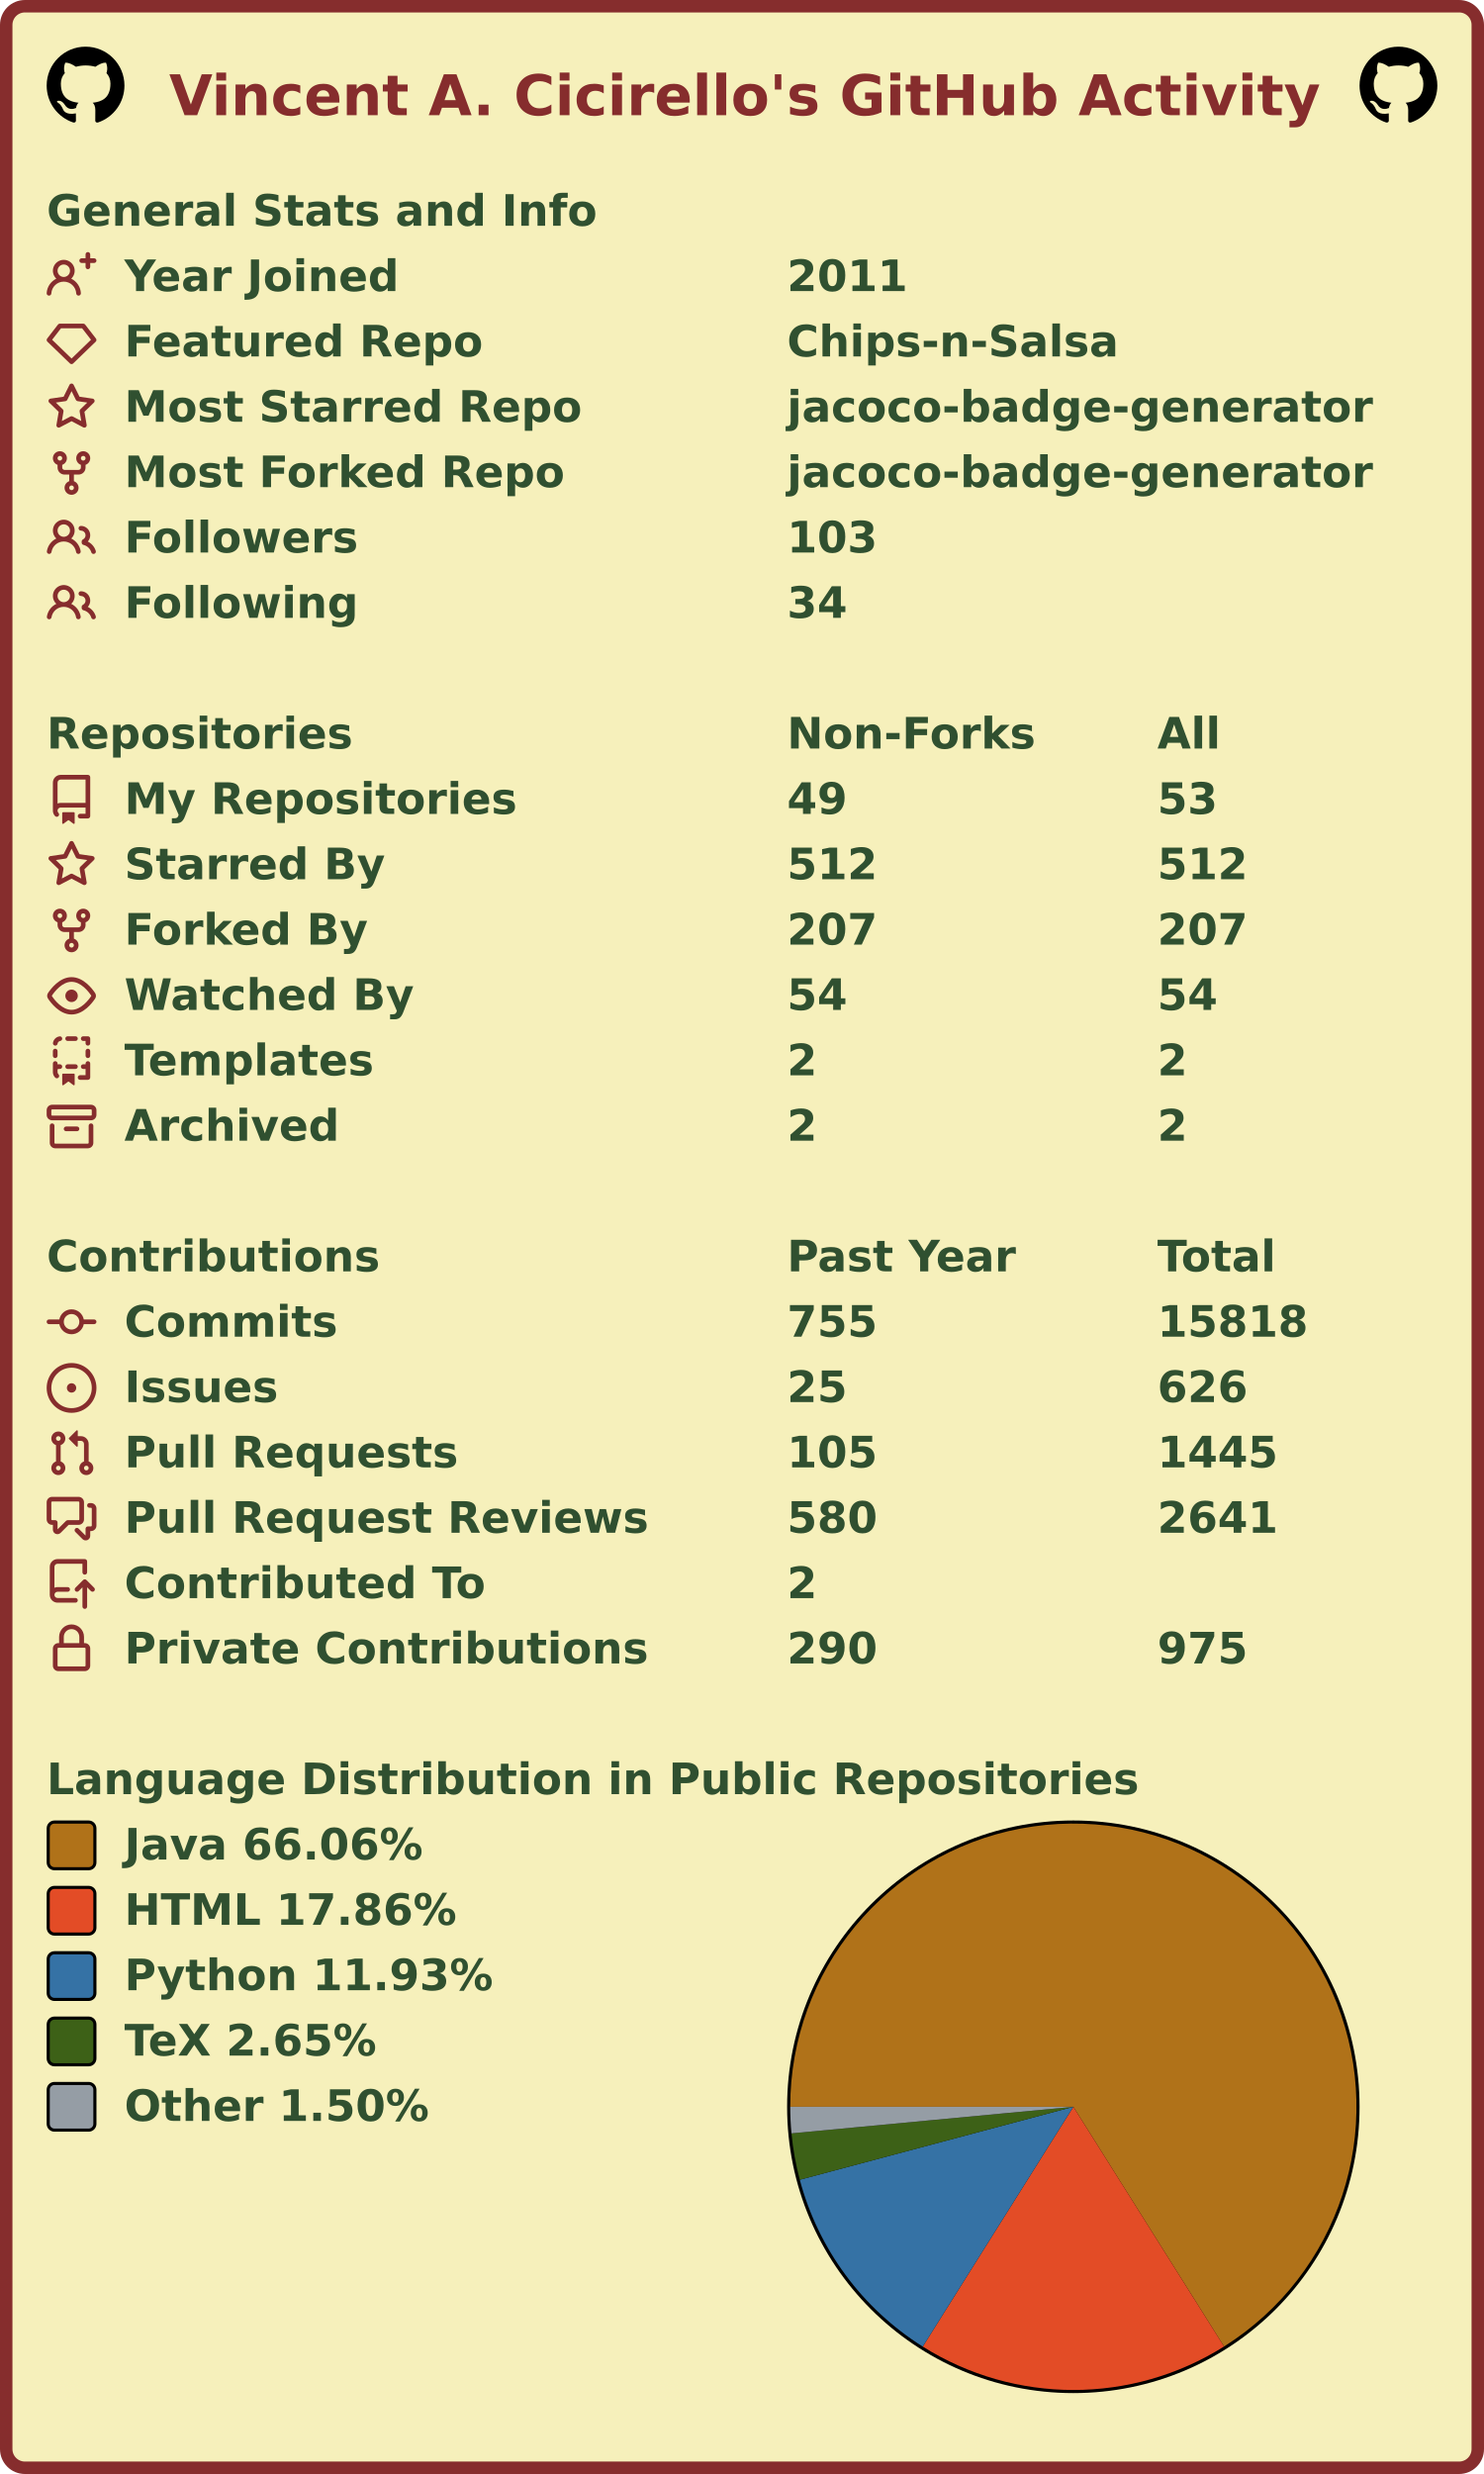
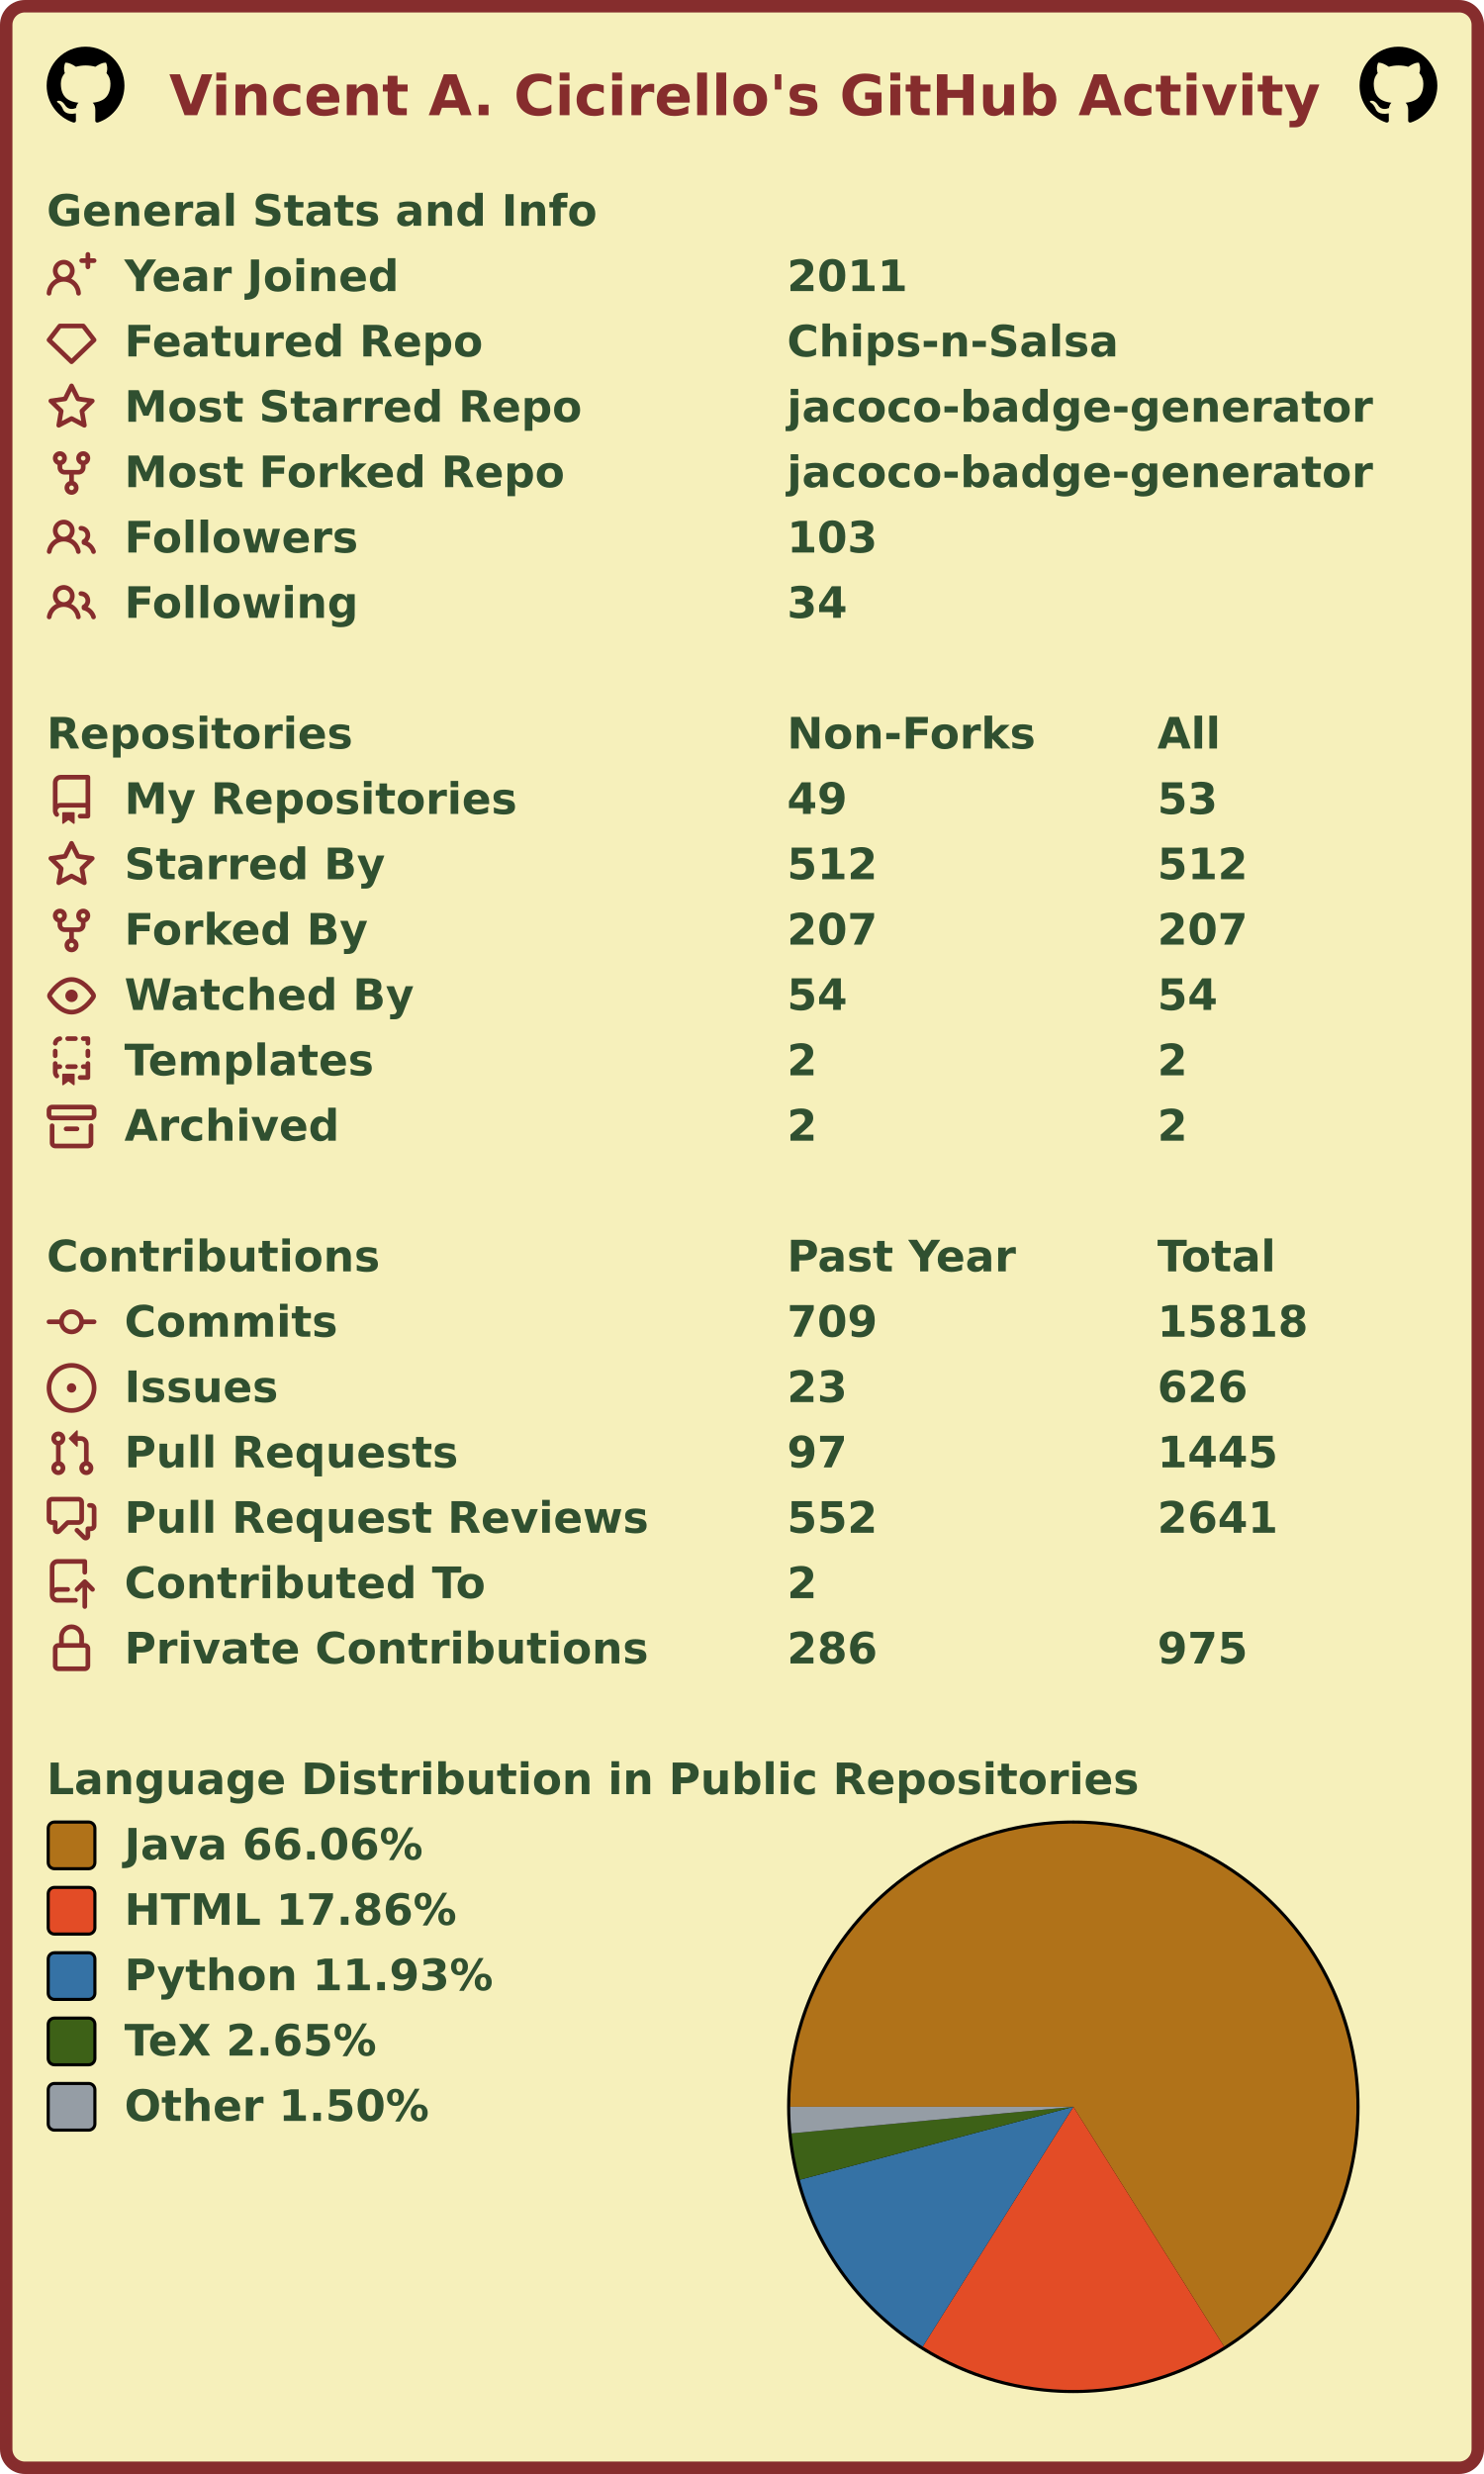
<svg xmlns="http://www.w3.org/2000/svg" width="477" height="795" viewBox="0 0 477 795" lang="en" xml:lang="en">
  <rect x="2" y="2" stroke-width="4" rx="6" width="473" height="791" stroke="#862d2d" fill="#f6f0bb" />
  <g font-weight="600" font-size="110pt" font-family="Verdana,Geneva,DejaVu Sans,sans-serif" text-rendering="geometricPrecision">
    <text x="442" y="301" lengthAdjust="spacingAndGlyphs" textLength="2985" transform="scale(0.123)" fill="#862d2d">Vincent A. Cicirello's GitHub Activity</text>
    <svg x="15" y="15" width="25" height="25" viewBox="0 0 16 16">
      <path fill="#000000" fill-rule="evenodd" d="M8 0C3.58 0 0 3.58 0 8c0 3.54 2.29 6.53 5.47 7.59.4.07.55-.17.55-.38 0-.19-.01-.82-.01-1.49-2.01.37-2.53-.49-2.69-.94-.09-.23-.48-.94-.82-1.13-.28-.15-.68-.52-.01-.53.63-.01 1.08.58 1.23.82.72 1.21 1.87.87 2.33.66.07-.52.28-.87.51-1.07-1.78-.2-3.64-.89-3.64-3.95 0-.87.31-1.59.82-2.15-.08-.2-.36-1.02.08-2.12 0 0 .67-.21 2.2.82.64-.18 1.32-.27 2-.27.68 0 1.36.09 2 .27 1.53-1.04 2.2-.82 2.2-.82.44 1.1.16 1.92.08 2.12.51.56.82 1.27.82 2.15 0 3.07-1.87 3.75-3.65 3.95.29.25.54.73.54 1.48 0 1.07-.01 1.93-.01 2.2 0 .21.15.46.55.38A8.013 8.013 0 0016 8c0-4.42-3.58-8-8-8z" />
    </svg>
    <svg x="437" y="15" width="25" height="25" viewBox="0 0 16 16">
      <path fill="#000000" fill-rule="evenodd" d="M8 0C3.58 0 0 3.58 0 8c0 3.54 2.29 6.53 5.47 7.59.4.07.55-.17.55-.38 0-.19-.01-.82-.01-1.49-2.01.37-2.53-.49-2.69-.94-.09-.23-.48-.94-.82-1.13-.28-.15-.68-.52-.01-.53.63-.01 1.08.58 1.23.82.72 1.21 1.87.87 2.33.66.07-.52.28-.87.51-1.07-1.78-.2-3.64-.89-3.64-3.95 0-.87.31-1.59.82-2.15-.08-.2-.36-1.02.08-2.12 0 0 .67-.21 2.2.82.64-.18 1.32-.27 2-.27.68 0 1.36.09 2 .27 1.53-1.04 2.2-.82 2.2-.82.44 1.1.16 1.92.08 2.12.51.56.82 1.27.82 2.15 0 3.07-1.87 3.75-3.65 3.95.29.25.54.73.54 1.48 0 1.07-.01 1.93-.01 2.2 0 .21.15.46.55.38A8.013 8.013 0 0016 8c0-4.42-3.58-8-8-8z" />
    </svg>
    <g transform="translate(0, 60)" fill="#305030">
      <g transform="translate(15, 0)">
        <g transform="scale(0.095)">
          <text x="0" y="132" textLength="1851" lengthAdjust="spacingAndGlyphs">General Stats and Info</text>
        </g>
      </g>
      <g transform="translate(15, 21)">
        <path fill="#862d2d" fill-rule="evenodd" d="M13.25 0a.75.75 0 01.75.75V2h1.25a.75.75 0 010 1.5H14v1.25a.75.75 0 01-1.5 0V3.5h-1.25a.75.75 0 010-1.5h1.25V.75a.75.75 0 01.75-.75zM5.5 4a2 2 0 100 4 2 2 0 000-4zm2.4 4.548a3.5 3.5 0 10-4.799 0 5.527 5.527 0 00-3.1 4.66.75.75 0 101.498.085A4.01 4.01 0 015.5 9.5a4.01 4.01 0 014.001 3.793.75.75 0 101.498-.086 5.527 5.527 0 00-3.1-4.659z" />
        <g transform="scale(0.095)">
          <text lengthAdjust="spacingAndGlyphs" textLength="932" x="263" y="132">Year Joined</text>
          <text lengthAdjust="spacingAndGlyphs" textLength="420" x="2505" y="132">2011</text>
        </g>
      </g>
      <g transform="translate(15, 42)">
        <path fill="#862d2d" fill-rule="evenodd" d="M3.637 2.291A.75.75 0 014.23 2h7.54a.75.75 0 01.593.291l3.48 4.5a.75.75 0 01-.072.999l-7.25 7a.75.75 0 01-1.042 0l-7.25-7a.75.75 0 01-.072-.999l3.48-4.5zM4.598 3.5L1.754 7.177 8 13.207l6.246-6.03L11.402 3.5H4.598z" />
        <g transform="scale(0.095)">
          <text lengthAdjust="spacingAndGlyphs" textLength="1215" x="263" y="132">Featured Repo</text>
          <text lengthAdjust="spacingAndGlyphs" textLength="1120" x="2505" y="132">Chips-n-Salsa</text>
        </g>
      </g>
      <g transform="translate(15, 63)">
        <path fill="#862d2d" fill-rule="evenodd" d="M8 .25a.75.75 0 01.673.418l1.882 3.815 4.21.612a.75.75 0 01.416 1.279l-3.046 2.97.719 4.192a.75.75 0 01-1.088.791L8 12.347l-3.766 1.98a.75.75 0 01-1.088-.79l.72-4.194L.818 6.374a.75.75 0 01.416-1.28l4.21-.611L7.327.668A.75.75 0 018 .25zm0 2.445L6.615 5.5a.75.75 0 01-.564.41l-3.097.45 2.24 2.184a.75.75 0 01.216.664l-.528 3.084 2.769-1.456a.75.75 0 01.698 0l2.77 1.456-.53-3.084a.75.75 0 01.216-.664l2.24-2.183-3.096-.45a.75.75 0 01-.564-.41L8 2.694v.001z" />
        <g transform="scale(0.095)">
          <text lengthAdjust="spacingAndGlyphs" textLength="1532" x="263" y="132">Most Starred Repo</text>
          <text lengthAdjust="spacingAndGlyphs" textLength="1986" x="2505" y="132">jacoco-badge-generator</text>
        </g>
      </g>
      <g transform="translate(15, 84)">
        <path fill="#862d2d" fill-rule="evenodd" d="M5 3.25a.75.75 0 11-1.5 0 .75.75 0 011.5 0zm0 2.122a2.25 2.25 0 10-1.5 0v.878A2.25 2.25 0 005.75 8.5h1.5v2.128a2.251 2.251 0 101.5 0V8.5h1.5a2.25 2.25 0 002.25-2.25v-.878a2.25 2.25 0 10-1.5 0v.878a.75.75 0 01-.75.75h-4.5A.75.75 0 015 6.25v-.878zm3.75 7.378a.75.75 0 11-1.5 0 .75.75 0 011.5 0zm3-8.75a.75.75 0 100-1.5.75.75 0 000 1.5z" />
        <g transform="scale(0.095)">
          <text lengthAdjust="spacingAndGlyphs" textLength="1485" x="263" y="132">Most Forked Repo</text>
          <text lengthAdjust="spacingAndGlyphs" textLength="1986" x="2505" y="132">jacoco-badge-generator</text>
        </g>
      </g>
      <g transform="translate(15, 105)">
        <path fill="#862d2d" fill-rule="evenodd" d="M5.5 3.5a2 2 0 100 4 2 2 0 000-4zM2 5.5a3.5 3.5 0 115.898 2.549 5.507 5.507 0 013.034 4.084.75.75 0 11-1.482.235 4.001 4.001 0 00-7.9 0 .75.75 0 01-1.482-.236A5.507 5.507 0 013.102 8.05 3.49 3.49 0 012 5.5zM11 4a.75.75 0 100 1.5 1.5 1.5 0 01.666 2.844.75.75 0 00-.416.672v.352a.75.75 0 00.574.73c1.2.289 2.162 1.2 2.522 2.372a.75.75 0 101.434-.44 5.01 5.01 0 00-2.56-3.012A3 3 0 0011 4z" />
        <g transform="scale(0.095)">
          <text lengthAdjust="spacingAndGlyphs" textLength="778" x="263" y="132">Followers</text>
          <text lengthAdjust="spacingAndGlyphs" textLength="315" x="2505" y="132">103</text>
        </g>
      </g>
      <g transform="translate(15, 126)">
        <path fill="#862d2d" fill-rule="evenodd" d="M5.5 3.5a2 2 0 100 4 2 2 0 000-4zM2 5.5a3.5 3.5 0 115.898 2.549 5.507 5.507 0 013.034 4.084.75.75 0 11-1.482.235 4.001 4.001 0 00-7.9 0 .75.75 0 01-1.482-.236A5.507 5.507 0 013.102 8.05 3.49 3.49 0 012 5.5zM11 4a.75.75 0 100 1.5 1.5 1.5 0 01.666 2.844.75.75 0 00-.416.672v.352a.75.75 0 00.574.73c1.2.289 2.162 1.2 2.522 2.372a.75.75 0 101.434-.44 5.01 5.01 0 00-2.56-3.012A3 3 0 0011 4z" />
        <g transform="scale(0.095)">
          <text lengthAdjust="spacingAndGlyphs" textLength="780" x="263" y="132">Following</text>
          <text lengthAdjust="spacingAndGlyphs" textLength="210" x="2505" y="132">34</text>
        </g>
      </g>
    </g>
    <g transform="translate(0, 228)" fill="#305030">
      <g transform="translate(15, 0)">
        <g transform="scale(0.095)">
          <text x="0" y="132" textLength="1020" lengthAdjust="spacingAndGlyphs">Repositories</text>
          <text x="2505" y="132" textLength="832" lengthAdjust="spacingAndGlyphs">Non-Forks</text>
          <text x="3758" y="132" textLength="206" lengthAdjust="spacingAndGlyphs">All</text>
        </g>
      </g>
      <g transform="translate(15, 21)">
        <path fill="#862d2d" fill-rule="evenodd" d="M2 2.5A2.5 2.5 0 014.5 0h8.75a.75.75 0 01.75.75v12.5a.75.75 0 01-.75.75h-2.5a.75.75 0 110-1.5h1.75v-2h-8a1 1 0 00-.714 1.7.75.75 0 01-1.072 1.05A2.495 2.495 0 012 11.5v-9zm10.5-1V9h-8c-.356 0-.694.074-1 .208V2.5a1 1 0 011-1h8zM5 12.25v3.25a.25.25 0 00.4.2l1.45-1.087a.25.25 0 01.3 0L8.6 15.7a.25.25 0 00.4-.2v-3.25a.25.25 0 00-.25-.25h-3.5a.25.25 0 00-.25.25z" />
        <g transform="scale(0.095)">
          <text lengthAdjust="spacingAndGlyphs" textLength="1312" x="263" y="132">My Repositories</text>
          <text lengthAdjust="spacingAndGlyphs" textLength="210" x="2505" y="132">49</text>
          <text lengthAdjust="spacingAndGlyphs" textLength="210" x="3758" y="132">53</text>
        </g>
      </g>
      <g transform="translate(15, 42)">
        <path fill="#862d2d" fill-rule="evenodd" d="M8 .25a.75.75 0 01.673.418l1.882 3.815 4.21.612a.75.75 0 01.416 1.279l-3.046 2.97.719 4.192a.75.75 0 01-1.088.791L8 12.347l-3.766 1.98a.75.75 0 01-1.088-.79l.72-4.194L.818 6.374a.75.75 0 01.416-1.28l4.21-.611L7.327.668A.75.75 0 018 .25zm0 2.445L6.615 5.5a.75.75 0 01-.564.41l-3.097.45 2.24 2.184a.75.75 0 01.216.664l-.528 3.084 2.769-1.456a.75.75 0 01.698 0l2.77 1.456-.53-3.084a.75.75 0 01.216-.664l2.24-2.183-3.096-.45a.75.75 0 01-.564-.41L8 2.694v.001z" />
        <g transform="scale(0.095)">
          <text lengthAdjust="spacingAndGlyphs" textLength="874" x="263" y="132">Starred By</text>
          <text lengthAdjust="spacingAndGlyphs" textLength="315" x="2505" y="132">512</text>
          <text lengthAdjust="spacingAndGlyphs" textLength="315" x="3758" y="132">512</text>
        </g>
      </g>
      <g transform="translate(15, 63)">
        <path fill="#862d2d" fill-rule="evenodd" d="M5 3.25a.75.75 0 11-1.5 0 .75.75 0 011.5 0zm0 2.122a2.25 2.25 0 10-1.5 0v.878A2.25 2.25 0 005.75 8.5h1.5v2.128a2.251 2.251 0 101.5 0V8.5h1.5a2.25 2.25 0 002.25-2.25v-.878a2.25 2.25 0 10-1.5 0v.878a.75.75 0 01-.75.75h-4.5A.75.75 0 015 6.25v-.878zm3.75 7.378a.75.75 0 11-1.5 0 .75.75 0 011.5 0zm3-8.75a.75.75 0 100-1.5.75.75 0 000 1.5z" />
        <g transform="scale(0.095)">
          <text lengthAdjust="spacingAndGlyphs" textLength="828" x="263" y="132">Forked By</text>
          <text lengthAdjust="spacingAndGlyphs" textLength="315" x="2505" y="132">207</text>
          <text lengthAdjust="spacingAndGlyphs" textLength="315" x="3758" y="132">207</text>
        </g>
      </g>
      <g transform="translate(15, 84)">
        <path fill="#862d2d" fill-rule="evenodd" d="M1.679 7.932c.412-.621 1.242-1.75 2.366-2.717C5.175 4.242 6.527 3.5 8 3.5c1.473 0 2.824.742 3.955 1.715 1.124.967 1.954 2.096 2.366 2.717a.119.119 0 010 .136c-.412.621-1.242 1.75-2.366 2.717C10.825 11.758 9.473 12.5 8 12.5c-1.473 0-2.824-.742-3.955-1.715C2.92 9.818 2.09 8.69 1.679 8.068a.119.119 0 010-.136zM8 2c-1.981 0-3.67.992-4.933 2.078C1.797 5.169.88 6.423.43 7.1a1.619 1.619 0 000 1.798c.45.678 1.367 1.932 2.637 3.024C4.329 13.008 6.019 14 8 14c1.981 0 3.67-.992 4.933-2.078 1.27-1.091 2.187-2.345 2.637-3.023a1.619 1.619 0 000-1.798c-.45-.678-1.367-1.932-2.637-3.023C11.671 2.992 9.981 2 8 2zm0 8a2 2 0 100-4 2 2 0 000 4z" />
        <g transform="scale(0.095)">
          <text lengthAdjust="spacingAndGlyphs" textLength="993" x="263" y="132">Watched By</text>
          <text lengthAdjust="spacingAndGlyphs" textLength="210" x="2505" y="132">54</text>
          <text lengthAdjust="spacingAndGlyphs" textLength="210" x="3758" y="132">54</text>
        </g>
      </g>
      <g transform="translate(15, 105)">
        <path fill="#862d2d" fill-rule="evenodd" d="M6 .75A.75.75 0 016.75 0h2.5a.75.75 0 010 1.5h-2.5A.75.75 0 016 .75zm5 0a.75.75 0 01.75-.75h1.5a.75.75 0 01.75.75v1.5a.75.75 0 01-1.5 0V1.5h-.75A.75.75 0 0111 .75zM4.992.662a.75.75 0 01-.636.848c-.436.063-.783.41-.846.846a.75.75 0 01-1.485-.212A2.501 2.501 0 014.144.025a.75.75 0 01.848.637zM2.75 4a.75.75 0 01.75.75v1.5a.75.75 0 01-1.5 0v-1.5A.75.75 0 012.75 4zm10.5 0a.75.75 0 01.75.75v1.5a.75.75 0 01-1.5 0v-1.5a.75.75 0 01.75-.75zM2.75 8a.75.75 0 01.75.75v.268A1.72 1.72 0 013.75 9h.5a.75.75 0 010 1.5h-.5a.25.25 0 00-.25.25v.75c0 .28.114.532.3.714a.75.75 0 01-1.05 1.072A2.495 2.495 0 012 11.5V8.75A.75.75 0 012.75 8zm10.5 0a.75.75 0 01.75.75v4.5a.75.75 0 01-.75.75h-2.5a.75.75 0 010-1.5h1.75v-2h-.75a.75.75 0 010-1.5h.75v-.25a.75.75 0 01.75-.75zM6 9.75A.75.75 0 016.75 9h2.5a.75.75 0 010 1.5h-2.5A.75.75 0 016 9.75zm-1 2.5v3.25a.25.25 0 00.4.2l1.45-1.087a.25.25 0 01.3 0L8.6 15.7a.25.25 0 00.4-.2v-3.25a.25.25 0 00-.25-.25h-3.5a.25.25 0 00-.25.25z" />
        <g transform="scale(0.095)">
          <text lengthAdjust="spacingAndGlyphs" textLength="868" x="263" y="132">Templates</text>
          <text lengthAdjust="spacingAndGlyphs" textLength="105" x="2505" y="132">2</text>
          <text lengthAdjust="spacingAndGlyphs" textLength="105" x="3758" y="132">2</text>
        </g>
      </g>
      <g transform="translate(15, 126)">
        <path fill="#862d2d" fill-rule="evenodd" d="M1.75 2.5a.25.25 0 00-.25.25v1.5c0 .138.112.25.25.25h12.5a.25.25 0 00.25-.25v-1.5a.25.25 0 00-.25-.25H1.75zM0 2.75C0 1.784.784 1 1.75 1h12.5c.966 0 1.75.784 1.75 1.75v1.5A1.75 1.75 0 0114.25 6H1.75A1.75 1.75 0 010 4.25v-1.5zM1.75 7a.75.75 0 01.75.75v5.5c0 .138.112.25.25.25h10.5a.25.25 0 00.25-.25v-5.5a.75.75 0 111.5 0v5.5A1.75 1.75 0 0113.25 15H2.75A1.75 1.75 0 011 13.25v-5.5A.75.75 0 011.75 7zm4.5 1a.75.75 0 000 1.5h3.5a.75.75 0 100-1.5h-3.5z" />
        <g transform="scale(0.095)">
          <text lengthAdjust="spacingAndGlyphs" textLength="726" x="263" y="132">Archived</text>
          <text lengthAdjust="spacingAndGlyphs" textLength="105" x="2505" y="132">2</text>
          <text lengthAdjust="spacingAndGlyphs" textLength="105" x="3758" y="132">2</text>
        </g>
      </g>
    </g>
    <g transform="translate(0, 396)" fill="#305030">
      <g transform="translate(15, 0)">
        <g transform="scale(0.095)">
          <text x="0" y="132" textLength="1112" lengthAdjust="spacingAndGlyphs">Contributions</text>
          <text x="2505" y="132" textLength="774" lengthAdjust="spacingAndGlyphs">Past Year</text>
          <text x="3758" y="132" textLength="414" lengthAdjust="spacingAndGlyphs">Total</text>
        </g>
      </g>
      <g transform="translate(15, 21)">
        <path fill="#862d2d" fill-rule="evenodd" d="M10.5 7.75a2.5 2.5 0 11-5 0 2.5 2.5 0 015 0zm1.43.75a4.002 4.002 0 01-7.86 0H.75a.75.75 0 110-1.5h3.32a4.001 4.001 0 017.86 0h3.32a.75.75 0 110 1.5h-3.32z" />
        <g transform="scale(0.095)">
          <text lengthAdjust="spacingAndGlyphs" textLength="734" x="263" y="132">Commits</text>
-           <text lengthAdjust="spacingAndGlyphs" textLength="315" x="2505" y="132">755</text>
+           <text lengthAdjust="spacingAndGlyphs" textLength="315" x="2505" y="132">709</text>
          <text lengthAdjust="spacingAndGlyphs" textLength="525" x="3758" y="132">15818</text>
        </g>
      </g>
      <g transform="translate(15, 42)">
        <path fill="#862d2d" d="M8 9.5a1.5 1.5 0 100-3 1.5 1.5 0 000 3z" />
        <path fill="#862d2d" fill-rule="evenodd" d="M8 0a8 8 0 100 16A8 8 0 008 0zM1.5 8a6.5 6.5 0 1113 0 6.5 6.5 0 01-13 0z" />
        <g transform="scale(0.095)">
          <text lengthAdjust="spacingAndGlyphs" textLength="512" x="263" y="132">Issues</text>
-           <text lengthAdjust="spacingAndGlyphs" textLength="210" x="2505" y="132">25</text>
+           <text lengthAdjust="spacingAndGlyphs" textLength="210" x="2505" y="132">23</text>
          <text lengthAdjust="spacingAndGlyphs" textLength="315" x="3758" y="132">626</text>
        </g>
      </g>
      <g transform="translate(15, 63)">
        <path fill="#862d2d" fill-rule="evenodd" d="M7.177 3.073L9.573.677A.25.25 0 0110 .854v4.792a.25.25 0 01-.427.177L7.177 3.427a.25.25 0 010-.354zM3.75 2.5a.75.75 0 100 1.5.75.75 0 000-1.5zm-2.25.75a2.25 2.25 0 113 2.122v5.256a2.251 2.251 0 11-1.5 0V5.372A2.25 2.25 0 011.5 3.25zM11 2.5h-1V4h1a1 1 0 011 1v5.628a2.251 2.251 0 101.5 0V5A2.5 2.5 0 0011 2.5zm1 10.25a.75.75 0 111.5 0 .75.75 0 01-1.5 0zM3.75 12a.75.75 0 100 1.5.75.75 0 000-1.5z" />
        <g transform="scale(0.095)">
          <text lengthAdjust="spacingAndGlyphs" textLength="1113" x="263" y="132">Pull Requests</text>
-           <text lengthAdjust="spacingAndGlyphs" textLength="315" x="2505" y="132">105</text>
+           <text lengthAdjust="spacingAndGlyphs" textLength="210" x="2505" y="132">97</text>
          <text lengthAdjust="spacingAndGlyphs" textLength="420" x="3758" y="132">1445</text>
        </g>
      </g>
      <g transform="translate(15, 84)">
        <path fill="#862d2d" fill-rule="evenodd" d="M1.5 2.75a.25.25 0 01.25-.25h8.5a.25.25 0 01.25.25v5.5a.25.25 0 01-.25.25h-3.5a.75.75 0 00-.53.22L3.5 11.44V9.25a.75.75 0 00-.75-.75h-1a.25.25 0 01-.25-.25v-5.5zM1.75 1A1.75 1.75 0 000 2.75v5.5C0 9.216.784 10 1.75 10H2v1.543a1.457 1.457 0 002.487 1.03L7.061 10h3.189A1.75 1.75 0 0012 8.25v-5.5A1.75 1.75 0 0010.25 1h-8.5zM14.5 4.75a.25.25 0 00-.25-.25h-.5a.75.75 0 110-1.5h.5c.966 0 1.75.784 1.75 1.75v5.5A1.75 1.75 0 0114.25 12H14v1.543a1.457 1.457 0 01-2.487 1.03L9.22 12.28a.75.75 0 111.06-1.06l2.22 2.22v-2.19a.75.75 0 01.75-.75h1a.25.25 0 00.25-.25v-5.5z" />
        <g transform="scale(0.095)">
          <text lengthAdjust="spacingAndGlyphs" textLength="1762" x="263" y="132">Pull Request Reviews</text>
-           <text lengthAdjust="spacingAndGlyphs" textLength="315" x="2505" y="132">580</text>
+           <text lengthAdjust="spacingAndGlyphs" textLength="315" x="2505" y="132">552</text>
          <text lengthAdjust="spacingAndGlyphs" textLength="420" x="3758" y="132">2641</text>
        </g>
      </g>
      <g transform="translate(15, 105)">
        <path fill="#862d2d" fill-rule="evenodd" d="M1 2.5A2.5 2.5 0 013.5 0h8.75a.75.75 0 01.75.75v3.5a.75.75 0 01-1.5 0V1.5h-8a1 1 0 00-1 1v6.708A2.492 2.492 0 013.5 9h3.25a.75.75 0 010 1.5H3.5a1 1 0 100 2h5.75a.75.75 0 010 1.5H3.5A2.5 2.5 0 011 11.5v-9zm13.23 7.79a.75.75 0 001.06-1.06l-2.505-2.505a.75.75 0 00-1.06 0L9.22 9.229a.75.75 0 001.06 1.061l1.225-1.224v6.184a.75.75 0 001.5 0V9.066l1.224 1.224z" />
        <g transform="scale(0.095)">
          <text lengthAdjust="spacingAndGlyphs" textLength="1234" x="263" y="132">Contributed To</text>
          <text lengthAdjust="spacingAndGlyphs" textLength="105" x="2505" y="132">2</text>
        </g>
      </g>
      <g transform="translate(15, 126)">
        <path fill="#862d2d" fill-rule="evenodd" d="M4 4v2h-.25A1.75 1.75 0 002 7.75v5.5c0 .966.784 1.75 1.75 1.75h8.5A1.75 1.75 0 0014 13.25v-5.5A1.75 1.75 0 0012.25 6H12V4a4 4 0 10-8 0zm6.5 2V4a2.5 2.5 0 00-5 0v2h5zM12 7.5h.25a.25.25 0 01.25.25v5.5a.25.25 0 01-.25.25h-8.5a.25.25 0 01-.25-.25v-5.5a.25.25 0 01.25-.25H12z" />
        <g transform="scale(0.095)">
          <text lengthAdjust="spacingAndGlyphs" textLength="1742" x="263" y="132">Private Contributions</text>
-           <text lengthAdjust="spacingAndGlyphs" textLength="315" x="2505" y="132">290</text>
+           <text lengthAdjust="spacingAndGlyphs" textLength="315" x="2505" y="132">286</text>
          <text lengthAdjust="spacingAndGlyphs" textLength="315" x="3758" y="132">975</text>
        </g>
      </g>
    </g>
    <g transform="translate(0, 564)" fill="#305030">
      <g transform="translate(15, 0)">
        <g transform="scale(0.095)">
          <text x="0" y="132" textLength="3652" lengthAdjust="spacingAndGlyphs">Language Distribution in Public Repositories</text>
        </g>
      </g>
      <g transform="translate(253, 21)">
        <circle cx="92" cy="92" r="92" fill="#000000" />
      </g>
      <g transform="translate(254, 22)">
        <g>
          <path fill-rule="evenodd" fill="#b07219" d="M 0.0,91 A 91 91 0 1 1 139.446 168.032 L 91,91 Z" />
          <path fill-rule="evenodd" fill="#e34c26" d="M 139.446,168.032 A 91 91 0 0 1 42.595 168.058 L 91,91 Z" />
          <path fill-rule="evenodd" fill="#3572A5" d="M 42.595,168.058 A 91 91 0 0 1 3.072 114.445 L 91,91 Z" />
          <path fill-rule="evenodd" fill="#3D6117" d="M 3.072,114.445 A 91 91 0 0 1 0.401 99.536 L 91,91 Z" />
          <path fill-rule="evenodd" fill="#959da5" d="M 0.401,99.536 A 91 91 0 0 1 0.0 91 L 91,91 Z" />
          <animateTransform attributeName="transform" attributeType="XML" type="rotate" from="0 91 91" to="360 91 91" dur="10s" repeatCount="indefinite" />
        </g>
      </g>
      <g transform="translate(15, 21)">
        <rect x="0.5" y="0.5" rx="2" width="15" height="15" fill="#b07219" stroke-width="1" stroke="#000000" />
        <text transform="scale(0.095)" x="263" y="132" textLength="1038" lengthAdjust="spacingAndGlyphs">Java 66.06%</text>
      </g>
      <g transform="translate(15, 42)">
        <rect x="0.5" y="0.5" rx="2" width="15" height="15" fill="#e34c26" stroke-width="1" stroke="#000000" />
        <text transform="scale(0.095)" x="263" y="132" textLength="1142" lengthAdjust="spacingAndGlyphs">HTML 17.86%</text>
      </g>
      <g transform="translate(15, 63)">
        <rect x="0.5" y="0.5" rx="2" width="15" height="15" fill="#3572A5" stroke-width="1" stroke="#000000" />
        <text transform="scale(0.095)" x="263" y="132" textLength="1254" lengthAdjust="spacingAndGlyphs">Python 11.93%</text>
      </g>
      <g transform="translate(15, 84)">
        <rect x="0.5" y="0.5" rx="2" width="15" height="15" fill="#3D6117" stroke-width="1" stroke="#000000" />
        <text transform="scale(0.095)" x="263" y="132" textLength="894" lengthAdjust="spacingAndGlyphs">TeX 2.65%</text>
      </g>
      <g transform="translate(15, 105)">
        <rect x="0.5" y="0.5" rx="2" width="15" height="15" fill="#959da5" stroke-width="1" stroke="#000000" />
        <text transform="scale(0.095)" x="263" y="132" textLength="1047" lengthAdjust="spacingAndGlyphs">Other 1.50%</text>
      </g>
    </g>
  </g>
</svg>
